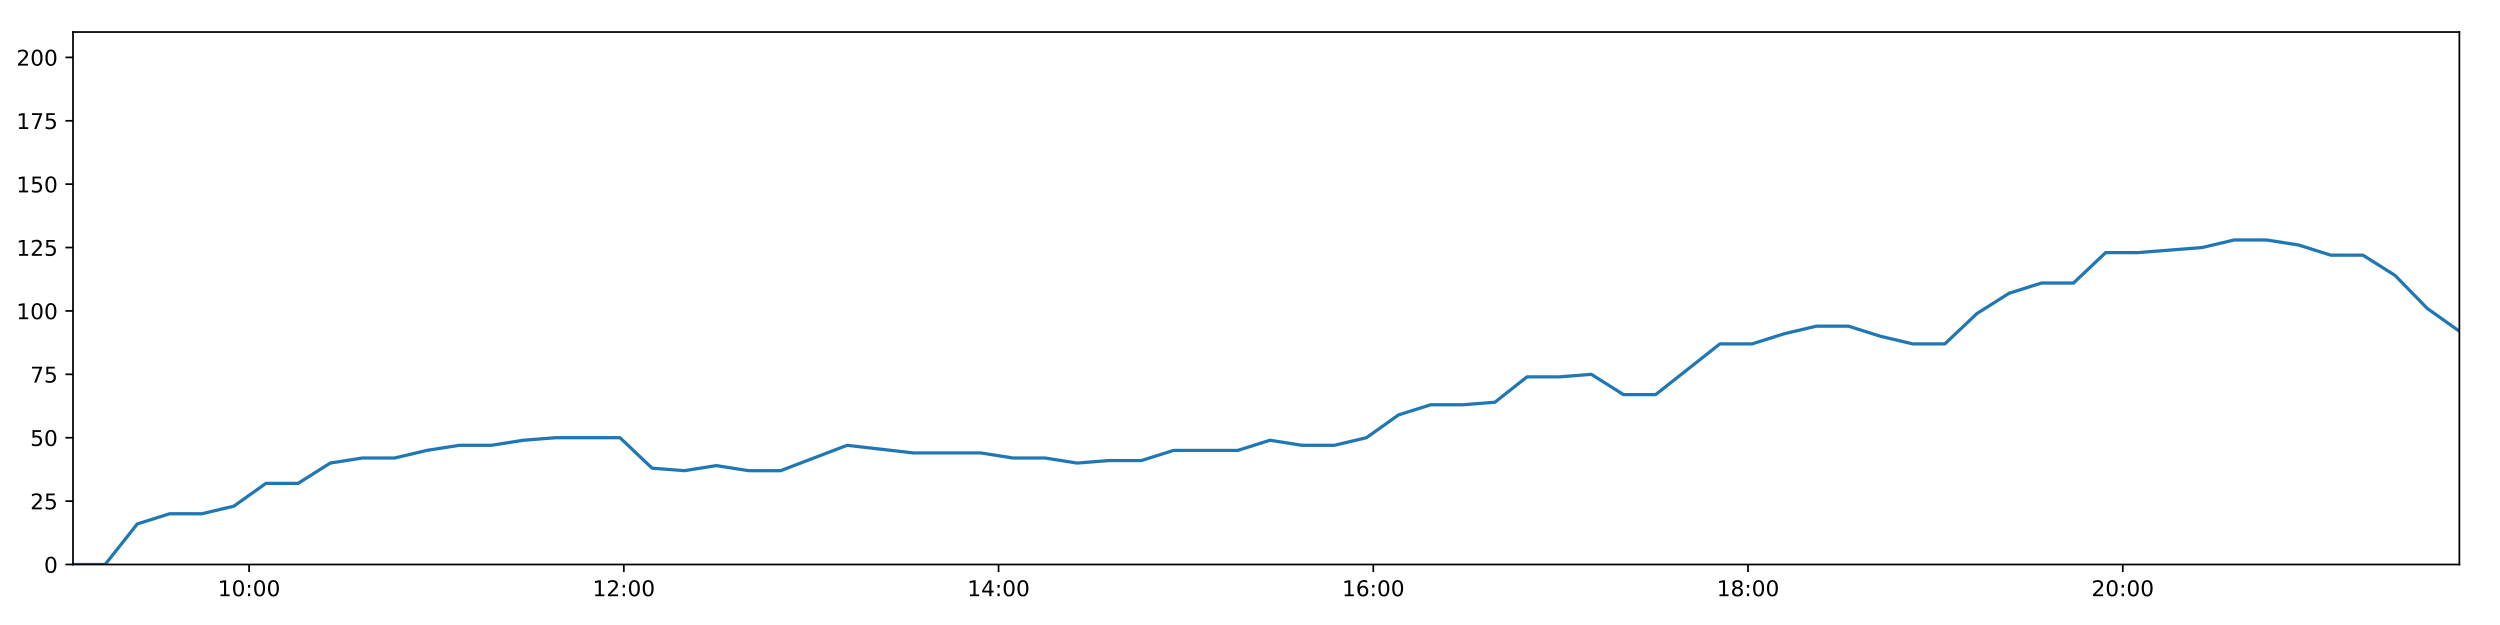
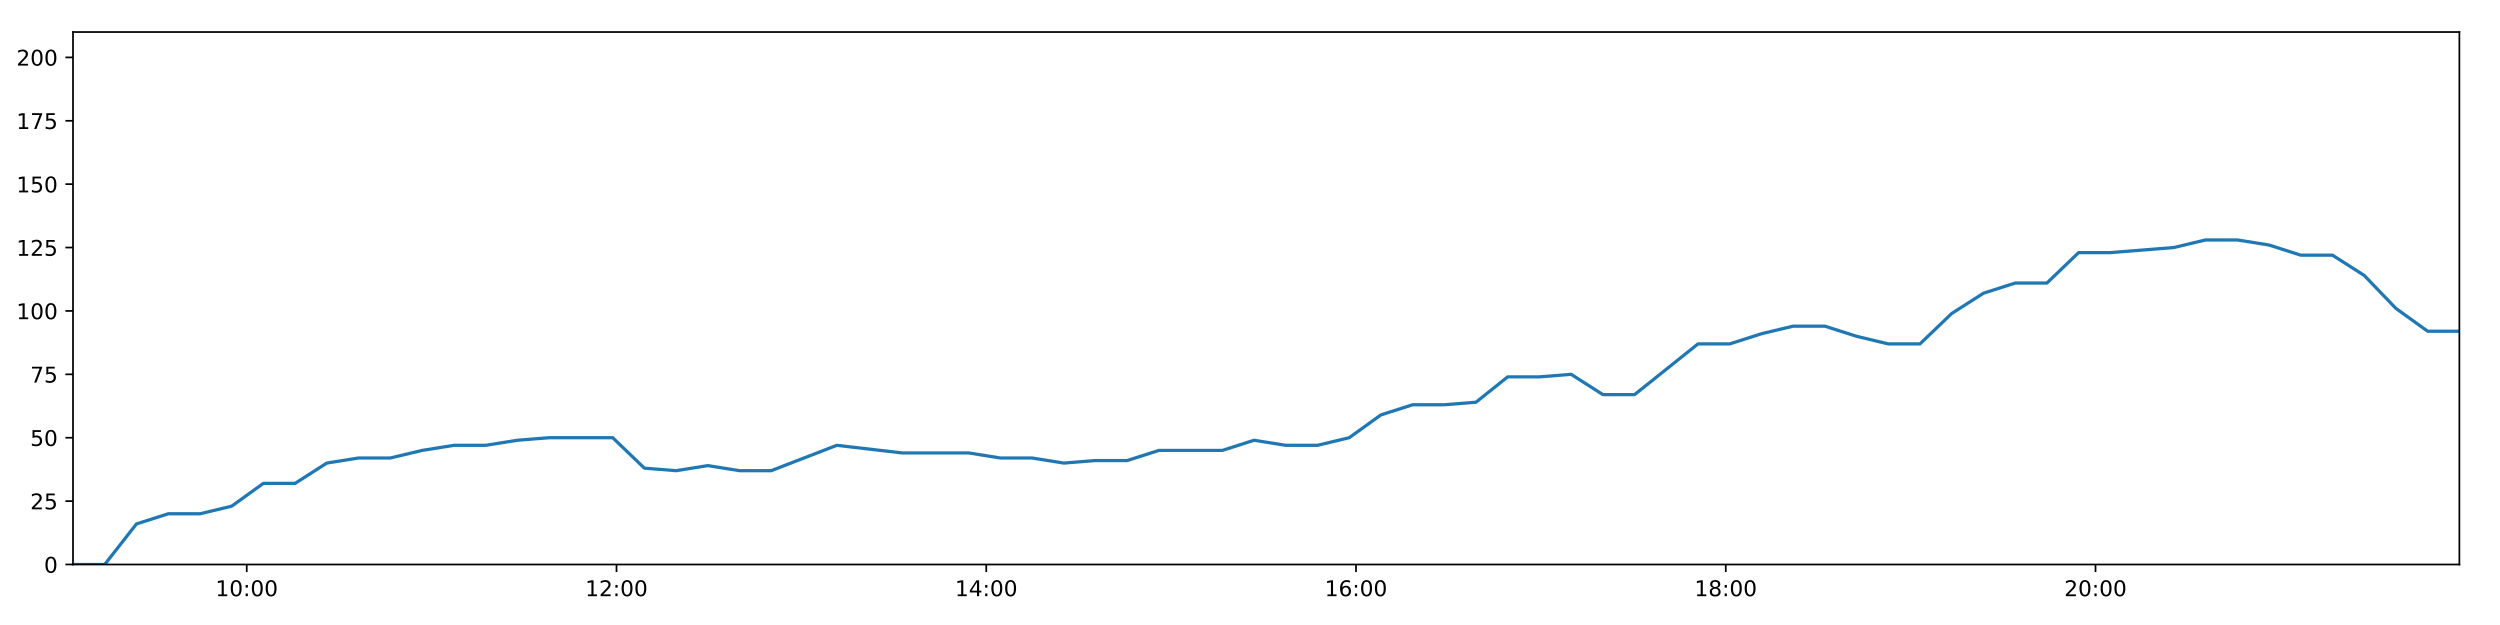
<svg xmlns="http://www.w3.org/2000/svg" xmlns:xlink="http://www.w3.org/1999/xlink" height="288pt" version="1.1" viewBox="0 0 1152 288" width="1152pt">
  <defs>
    <style type="text/css">
*{stroke-linecap:butt;stroke-linejoin:round;}
  </style>
  </defs>
  <g id="figure_1">
    <g id="patch_1">
      <path d="M 0 288  L 1152 288  L 1152 0  L 0 0  z " style="fill:#ffffff;" />
    </g>
    <g id="axes_1">
      <g id="patch_2">
        <path d="M 33.64 260.12  L 1133.28 260.12  L 1133.28 14.76  L 33.64 14.76  z " style="fill:#ffffff;" />
      </g>
      <g id="matplotlib.axis_1">
        <g id="xtick_1">
          <g id="line2d_1">
            <defs>
-               <path d="M 0 0  L 0 3.5  " id="me7db62b379" style="stroke:#000000;stroke-width:0.8;" />
-             </defs>
-             <g>
-               <use style="stroke:#000000;stroke-width:0.8;" x="114.777" xlink:href="#me7db62b379" y="260.12" />
+               <path d="M 0 0  L 0 3.5  " id="m7f4c285c01" style="stroke:#000000;stroke-width:0.8;" />
+             </defs>
+             <g>
+               <use style="stroke:#000000;stroke-width:0.8;" x="113.698" xlink:href="#m7f4c285c01" y="260.12" />
            </g>
          </g>
          <g id="text_1">
            <defs>
              <path d="M 12.406 8.297  L 28.516 8.297  L 28.516 63.922  L 10.984 60.406  L 10.984 69.391  L 28.422 72.906  L 38.281 72.906  L 38.281 8.297  L 54.391 8.297  L 54.391 0  L 12.406 0  z " id="DejaVuSans-49" />
              <path d="M 31.781 66.406  Q 24.172 66.406 20.328 58.906  Q 16.5 51.422 16.5 36.375  Q 16.5 21.391 20.328 13.891  Q 24.172 6.391 31.781 6.391  Q 39.453 6.391 43.281 13.891  Q 47.125 21.391 47.125 36.375  Q 47.125 51.422 43.281 58.906  Q 39.453 66.406 31.781 66.406  z M 31.781 74.219  Q 44.047 74.219 50.516 64.516  Q 56.984 54.828 56.984 36.375  Q 56.984 17.969 50.516 8.266  Q 44.047 -1.422 31.781 -1.422  Q 19.531 -1.422 13.062 8.266  Q 6.594 17.969 6.594 36.375  Q 6.594 54.828 13.062 64.516  Q 19.531 74.219 31.781 74.219  z " id="DejaVuSans-48" />
              <path d="M 11.719 12.406  L 22.016 12.406  L 22.016 0  L 11.719 0  z M 11.719 51.703  L 22.016 51.703  L 22.016 39.312  L 11.719 39.312  z " id="DejaVuSans-58" />
            </defs>
-             <g transform="translate(100.3678 274.7184)scale(0.1 -0.1)">
+             <g transform="translate(99.28903 274.7184)scale(0.1 -0.1)">
              <use xlink:href="#DejaVuSans-49" />
              <use x="63.623" xlink:href="#DejaVuSans-48" />
              <use x="127.246" xlink:href="#DejaVuSans-58" />
              <use x="160.938" xlink:href="#DejaVuSans-48" />
              <use x="224.561" xlink:href="#DejaVuSans-48" />
            </g>
          </g>
        </g>
        <g id="xtick_2">
          <g id="line2d_2">
            <g>
-               <use style="stroke:#000000;stroke-width:0.8;" x="287.457" xlink:href="#me7db62b379" y="260.12" />
+               <use style="stroke:#000000;stroke-width:0.8;" x="284.082" xlink:href="#m7f4c285c01" y="260.12" />
            </g>
          </g>
          <g id="text_2">
            <defs>
              <path d="M 19.188 8.297  L 53.609 8.297  L 53.609 0  L 7.328 0  L 7.328 8.297  Q 12.938 14.109 22.625 23.891  Q 32.328 33.688 34.812 36.531  Q 39.547 41.844 41.422 45.531  Q 43.312 49.219 43.312 52.781  Q 43.312 58.594 39.234 62.25  Q 35.156 65.922 28.609 65.922  Q 23.969 65.922 18.812 64.312  Q 13.672 62.703 7.812 59.422  L 7.812 69.391  Q 13.766 71.781 18.938 73  Q 24.125 74.219 28.422 74.219  Q 39.75 74.219 46.484 68.547  Q 53.219 62.891 53.219 53.422  Q 53.219 48.922 51.531 44.891  Q 49.859 40.875 45.406 35.406  Q 44.188 33.984 37.641 27.219  Q 31.109 20.453 19.188 8.297  z " id="DejaVuSans-50" />
            </defs>
-             <g transform="translate(273.0474 274.7184)scale(0.1 -0.1)">
+             <g transform="translate(269.6726 274.7184)scale(0.1 -0.1)">
              <use xlink:href="#DejaVuSans-49" />
              <use x="63.623" xlink:href="#DejaVuSans-50" />
              <use x="127.246" xlink:href="#DejaVuSans-58" />
              <use x="160.938" xlink:href="#DejaVuSans-48" />
              <use x="224.561" xlink:href="#DejaVuSans-48" />
            </g>
          </g>
        </g>
        <g id="xtick_3">
          <g id="line2d_3">
            <g>
-               <use style="stroke:#000000;stroke-width:0.8;" x="460.136" xlink:href="#me7db62b379" y="260.12" />
+               <use style="stroke:#000000;stroke-width:0.8;" x="454.466" xlink:href="#m7f4c285c01" y="260.12" />
            </g>
          </g>
          <g id="text_3">
            <defs>
              <path d="M 37.797 64.312  L 12.891 25.391  L 37.797 25.391  z M 35.203 72.906  L 47.609 72.906  L 47.609 25.391  L 58.016 25.391  L 58.016 17.188  L 47.609 17.188  L 47.609 0  L 37.797 0  L 37.797 17.188  L 4.891 17.188  L 4.891 26.703  z " id="DejaVuSans-52" />
            </defs>
-             <g transform="translate(445.7269 274.7184)scale(0.1 -0.1)">
+             <g transform="translate(440.0563 274.7184)scale(0.1 -0.1)">
              <use xlink:href="#DejaVuSans-49" />
              <use x="63.623" xlink:href="#DejaVuSans-52" />
              <use x="127.246" xlink:href="#DejaVuSans-58" />
              <use x="160.938" xlink:href="#DejaVuSans-48" />
              <use x="224.561" xlink:href="#DejaVuSans-48" />
            </g>
          </g>
        </g>
        <g id="xtick_4">
          <g id="line2d_4">
            <g>
-               <use style="stroke:#000000;stroke-width:0.8;" x="632.816" xlink:href="#me7db62b379" y="260.12" />
+               <use style="stroke:#000000;stroke-width:0.8;" x="624.849" xlink:href="#m7f4c285c01" y="260.12" />
            </g>
          </g>
          <g id="text_4">
            <defs>
              <path d="M 33.016 40.375  Q 26.375 40.375 22.484 35.828  Q 18.609 31.297 18.609 23.391  Q 18.609 15.531 22.484 10.953  Q 26.375 6.391 33.016 6.391  Q 39.656 6.391 43.531 10.953  Q 47.406 15.531 47.406 23.391  Q 47.406 31.297 43.531 35.828  Q 39.656 40.375 33.016 40.375  z M 52.594 71.297  L 52.594 62.312  Q 48.875 64.062 45.094 64.984  Q 41.312 65.922 37.594 65.922  Q 27.828 65.922 22.672 59.328  Q 17.531 52.734 16.797 39.406  Q 19.672 43.656 24.016 45.922  Q 28.375 48.188 33.594 48.188  Q 44.578 48.188 50.953 41.516  Q 57.328 34.859 57.328 23.391  Q 57.328 12.156 50.688 5.359  Q 44.047 -1.422 33.016 -1.422  Q 20.359 -1.422 13.672 8.266  Q 6.984 17.969 6.984 36.375  Q 6.984 53.656 15.188 63.938  Q 23.391 74.219 37.203 74.219  Q 40.922 74.219 44.703 73.484  Q 48.484 72.75 52.594 71.297  z " id="DejaVuSans-54" />
            </defs>
-             <g transform="translate(618.4064 274.7184)scale(0.1 -0.1)">
+             <g transform="translate(610.4399 274.7184)scale(0.1 -0.1)">
              <use xlink:href="#DejaVuSans-49" />
              <use x="63.623" xlink:href="#DejaVuSans-54" />
              <use x="127.246" xlink:href="#DejaVuSans-58" />
              <use x="160.938" xlink:href="#DejaVuSans-48" />
              <use x="224.561" xlink:href="#DejaVuSans-48" />
            </g>
          </g>
        </g>
        <g id="xtick_5">
          <g id="line2d_5">
            <g>
-               <use style="stroke:#000000;stroke-width:0.8;" x="805.495" xlink:href="#me7db62b379" y="260.12" />
+               <use style="stroke:#000000;stroke-width:0.8;" x="795.233" xlink:href="#m7f4c285c01" y="260.12" />
            </g>
          </g>
          <g id="text_5">
            <defs>
              <path d="M 31.781 34.625  Q 24.75 34.625 20.719 30.859  Q 16.703 27.094 16.703 20.516  Q 16.703 13.922 20.719 10.156  Q 24.75 6.391 31.781 6.391  Q 38.812 6.391 42.859 10.172  Q 46.922 13.969 46.922 20.516  Q 46.922 27.094 42.891 30.859  Q 38.875 34.625 31.781 34.625  z M 21.922 38.812  Q 15.578 40.375 12.031 44.719  Q 8.5 49.078 8.5 55.328  Q 8.5 64.062 14.719 69.141  Q 20.953 74.219 31.781 74.219  Q 42.672 74.219 48.875 69.141  Q 55.078 64.062 55.078 55.328  Q 55.078 49.078 51.531 44.719  Q 48 40.375 41.703 38.812  Q 48.828 37.156 52.797 32.312  Q 56.781 27.484 56.781 20.516  Q 56.781 9.906 50.312 4.234  Q 43.844 -1.422 31.781 -1.422  Q 19.734 -1.422 13.25 4.234  Q 6.781 9.906 6.781 20.516  Q 6.781 27.484 10.781 32.312  Q 14.797 37.156 21.922 38.812  z M 18.312 54.391  Q 18.312 48.734 21.844 45.562  Q 25.391 42.391 31.781 42.391  Q 38.141 42.391 41.719 45.562  Q 45.312 48.734 45.312 54.391  Q 45.312 60.062 41.719 63.234  Q 38.141 66.406 31.781 66.406  Q 25.391 66.406 21.844 63.234  Q 18.312 60.062 18.312 54.391  z " id="DejaVuSans-56" />
            </defs>
-             <g transform="translate(791.0859 274.7184)scale(0.1 -0.1)">
+             <g transform="translate(780.8235 274.7184)scale(0.1 -0.1)">
              <use xlink:href="#DejaVuSans-49" />
              <use x="63.623" xlink:href="#DejaVuSans-56" />
              <use x="127.246" xlink:href="#DejaVuSans-58" />
              <use x="160.938" xlink:href="#DejaVuSans-48" />
              <use x="224.561" xlink:href="#DejaVuSans-48" />
            </g>
          </g>
        </g>
        <g id="xtick_6">
          <g id="line2d_6">
            <g>
-               <use style="stroke:#000000;stroke-width:0.8;" x="978.175" xlink:href="#me7db62b379" y="260.12" />
+               <use style="stroke:#000000;stroke-width:0.8;" x="965.616" xlink:href="#m7f4c285c01" y="260.12" />
            </g>
          </g>
          <g id="text_6">
-             <g transform="translate(963.7655 274.7184)scale(0.1 -0.1)">
+             <g transform="translate(951.2071 274.7184)scale(0.1 -0.1)">
              <use xlink:href="#DejaVuSans-50" />
              <use x="63.623" xlink:href="#DejaVuSans-48" />
              <use x="127.246" xlink:href="#DejaVuSans-58" />
              <use x="160.938" xlink:href="#DejaVuSans-48" />
              <use x="224.561" xlink:href="#DejaVuSans-48" />
            </g>
          </g>
        </g>
      </g>
      <g id="matplotlib.axis_2">
        <g id="ytick_1">
          <g id="line2d_7">
            <defs>
-               <path d="M 0 0  L -3.5 0  " id="m77c60040a5" style="stroke:#000000;stroke-width:0.8;" />
-             </defs>
-             <g>
-               <use style="stroke:#000000;stroke-width:0.8;" x="33.64" xlink:href="#m77c60040a5" y="260.12" />
+               <path d="M 0 0  L -3.5 0  " id="m2d50fd62c5" style="stroke:#000000;stroke-width:0.8;" />
+             </defs>
+             <g>
+               <use style="stroke:#000000;stroke-width:0.8;" x="33.64" xlink:href="#m2d50fd62c5" y="260.12" />
            </g>
          </g>
          <g id="text_7">
            <g transform="translate(20.2775 263.9192)scale(0.1 -0.1)">
              <use xlink:href="#DejaVuSans-48" />
            </g>
          </g>
        </g>
        <g id="ytick_2">
          <g id="line2d_8">
            <g>
-               <use style="stroke:#000000;stroke-width:0.8;" x="33.64" xlink:href="#m77c60040a5" y="230.91" />
+               <use style="stroke:#000000;stroke-width:0.8;" x="33.64" xlink:href="#m2d50fd62c5" y="230.91" />
            </g>
          </g>
          <g id="text_8">
            <defs>
              <path d="M 10.797 72.906  L 49.516 72.906  L 49.516 64.594  L 19.828 64.594  L 19.828 46.734  Q 21.969 47.469 24.109 47.828  Q 26.266 48.188 28.422 48.188  Q 40.625 48.188 47.75 41.5  Q 54.891 34.812 54.891 23.391  Q 54.891 11.625 47.562 5.094  Q 40.234 -1.422 26.906 -1.422  Q 22.312 -1.422 17.547 -0.641  Q 12.797 0.141 7.719 1.703  L 7.719 11.625  Q 12.109 9.234 16.797 8.062  Q 21.484 6.891 26.703 6.891  Q 35.156 6.891 40.078 11.328  Q 45.016 15.766 45.016 23.391  Q 45.016 31 40.078 35.438  Q 35.156 39.891 26.703 39.891  Q 22.75 39.891 18.812 39.016  Q 14.891 38.141 10.797 36.281  z " id="DejaVuSans-53" />
            </defs>
            <g transform="translate(13.915 234.7097)scale(0.1 -0.1)">
              <use xlink:href="#DejaVuSans-50" />
              <use x="63.623" xlink:href="#DejaVuSans-53" />
            </g>
          </g>
        </g>
        <g id="ytick_3">
          <g id="line2d_9">
            <g>
-               <use style="stroke:#000000;stroke-width:0.8;" x="33.64" xlink:href="#m77c60040a5" y="201.701" />
+               <use style="stroke:#000000;stroke-width:0.8;" x="33.64" xlink:href="#m2d50fd62c5" y="201.701" />
            </g>
          </g>
          <g id="text_9">
            <g transform="translate(13.915 205.5002)scale(0.1 -0.1)">
              <use xlink:href="#DejaVuSans-53" />
              <use x="63.623" xlink:href="#DejaVuSans-48" />
            </g>
          </g>
        </g>
        <g id="ytick_4">
          <g id="line2d_10">
            <g>
-               <use style="stroke:#000000;stroke-width:0.8;" x="33.64" xlink:href="#m77c60040a5" y="172.491" />
+               <use style="stroke:#000000;stroke-width:0.8;" x="33.64" xlink:href="#m2d50fd62c5" y="172.491" />
            </g>
          </g>
          <g id="text_10">
            <defs>
              <path d="M 8.203 72.906  L 55.078 72.906  L 55.078 68.703  L 28.609 0  L 18.312 0  L 43.219 64.594  L 8.203 64.594  z " id="DejaVuSans-55" />
            </defs>
            <g transform="translate(13.915 176.2906)scale(0.1 -0.1)">
              <use xlink:href="#DejaVuSans-55" />
              <use x="63.623" xlink:href="#DejaVuSans-53" />
            </g>
          </g>
        </g>
        <g id="ytick_5">
          <g id="line2d_11">
            <g>
-               <use style="stroke:#000000;stroke-width:0.8;" x="33.64" xlink:href="#m77c60040a5" y="143.282" />
+               <use style="stroke:#000000;stroke-width:0.8;" x="33.64" xlink:href="#m2d50fd62c5" y="143.282" />
            </g>
          </g>
          <g id="text_11">
            <g transform="translate(7.5525 147.0811)scale(0.1 -0.1)">
              <use xlink:href="#DejaVuSans-49" />
              <use x="63.623" xlink:href="#DejaVuSans-48" />
              <use x="127.246" xlink:href="#DejaVuSans-48" />
            </g>
          </g>
        </g>
        <g id="ytick_6">
          <g id="line2d_12">
            <g>
-               <use style="stroke:#000000;stroke-width:0.8;" x="33.64" xlink:href="#m77c60040a5" y="114.072" />
+               <use style="stroke:#000000;stroke-width:0.8;" x="33.64" xlink:href="#m2d50fd62c5" y="114.072" />
            </g>
          </g>
          <g id="text_12">
            <g transform="translate(7.5525 117.8716)scale(0.1 -0.1)">
              <use xlink:href="#DejaVuSans-49" />
              <use x="63.623" xlink:href="#DejaVuSans-50" />
              <use x="127.246" xlink:href="#DejaVuSans-53" />
            </g>
          </g>
        </g>
        <g id="ytick_7">
          <g id="line2d_13">
            <g>
-               <use style="stroke:#000000;stroke-width:0.8;" x="33.64" xlink:href="#m77c60040a5" y="84.863" />
+               <use style="stroke:#000000;stroke-width:0.8;" x="33.64" xlink:href="#m2d50fd62c5" y="84.863" />
            </g>
          </g>
          <g id="text_13">
            <g transform="translate(7.5525 88.66208)scale(0.1 -0.1)">
              <use xlink:href="#DejaVuSans-49" />
              <use x="63.623" xlink:href="#DejaVuSans-53" />
              <use x="127.246" xlink:href="#DejaVuSans-48" />
            </g>
          </g>
        </g>
        <g id="ytick_8">
          <g id="line2d_14">
            <g>
-               <use style="stroke:#000000;stroke-width:0.8;" x="33.64" xlink:href="#m77c60040a5" y="55.653" />
+               <use style="stroke:#000000;stroke-width:0.8;" x="33.64" xlink:href="#m2d50fd62c5" y="55.653" />
            </g>
          </g>
          <g id="text_14">
            <g transform="translate(7.5525 59.45255)scale(0.1 -0.1)">
              <use xlink:href="#DejaVuSans-49" />
              <use x="63.623" xlink:href="#DejaVuSans-55" />
              <use x="127.246" xlink:href="#DejaVuSans-53" />
            </g>
          </g>
        </g>
        <g id="ytick_9">
          <g id="line2d_15">
            <g>
-               <use style="stroke:#000000;stroke-width:0.8;" x="33.64" xlink:href="#m77c60040a5" y="26.444" />
+               <use style="stroke:#000000;stroke-width:0.8;" x="33.64" xlink:href="#m2d50fd62c5" y="26.444" />
            </g>
          </g>
          <g id="text_15">
            <g transform="translate(7.5525 30.24303)scale(0.1 -0.1)">
              <use xlink:href="#DejaVuSans-50" />
              <use x="63.623" xlink:href="#DejaVuSans-48" />
              <use x="127.246" xlink:href="#DejaVuSans-48" />
            </g>
          </g>
        </g>
      </g>
      <g id="line2d_16">
-         <path clip-path="url(#p1381383239)" d="M 33.64 260.12  L 48.449 260.12  L 63.269 241.426  L 78.097 236.752  L 92.922 236.752  L 107.73 233.247  L 122.531 222.732  L 137.35 222.732  L 152.167 213.385  L 166.995 211.048  L 181.828 211.048  L 196.693 207.543  L 211.539 205.206  L 226.368 205.206  L 241.162 202.869  L 256.019 201.701  L 270.855 201.701  L 285.684 201.701  L 300.475 215.722  L 315.289 216.89  L 330.12 214.553  L 344.92 216.89  L 359.729 216.89  L 390.31 205.206  L 420.87 208.711  L 451.948 208.711  L 466.74 211.048  L 481.552 211.048  L 496.35 213.385  L 511.144 212.216  L 525.969 212.216  L 540.793 207.543  L 555.601 207.543  L 570.403 207.543  L 585.199 202.869  L 600.032 205.206  L 614.829 205.206  L 629.636 201.701  L 644.439 191.186  L 659.242 186.512  L 674.036 186.512  L 688.836 185.344  L 703.637 173.66  L 718.467 173.66  L 733.281 172.491  L 748.106 181.838  L 762.906 181.838  L 777.72 170.155  L 792.518 158.471  L 807.321 158.471  L 822.147 153.797  L 836.954 150.292  L 851.756 150.292  L 866.577 154.966  L 881.387 158.471  L 896.189 158.471  L 911.018 144.45  L 925.85 135.103  L 940.658 130.43  L 955.462 130.43  L 970.269 116.409  L 985.074 116.409  L 999.899 115.241  L 1014.728 114.072  L 1029.554 110.567  L 1044.389 110.567  L 1059.2 112.904  L 1074.024 117.578  L 1088.828 117.578  L 1103.656 126.925  L 1118.46 142.114  L 1133.28 152.629  " style="fill:none;stroke:#1f77b4;stroke-linecap:square;stroke-width:1.5;" />
+         <path clip-path="url(#p351a55ec8e)" d="M 33.64 260.12  L 48.252 260.12  L 62.875 241.426  L 77.506 236.752  L 92.134 236.752  L 106.745 233.247  L 121.349 222.732  L 135.971 222.732  L 150.591 213.385  L 165.222 211.048  L 179.858 211.048  L 194.525 207.543  L 209.174 205.206  L 223.806 205.206  L 238.403 202.869  L 253.063 201.701  L 267.701 201.701  L 282.333 201.701  L 296.927 215.722  L 311.544 216.89  L 326.178 214.553  L 340.782 216.89  L 355.393 216.89  L 385.568 205.206  L 415.721 208.711  L 446.386 208.711  L 460.981 211.048  L 475.596 211.048  L 490.197 213.385  L 504.795 212.216  L 519.423 212.216  L 534.05 207.543  L 548.662 207.543  L 563.266 207.543  L 577.866 202.869  L 592.502 205.206  L 607.102 205.206  L 621.712 201.701  L 636.318 191.186  L 650.924 186.512  L 665.521 186.512  L 680.125 185.344  L 694.729 173.66  L 709.362 173.66  L 723.979 172.491  L 738.607 181.838  L 753.21 181.838  L 767.827 170.155  L 782.428 158.471  L 797.034 158.471  L 811.663 153.797  L 826.273 150.292  L 840.878 150.292  L 855.502 154.966  L 870.115 158.471  L 884.72 158.471  L 899.353 144.45  L 913.987 135.103  L 928.599 130.43  L 943.206 130.43  L 957.816 116.409  L 972.424 116.409  L 987.052 115.241  L 1001.683 114.072  L 1016.312 110.567  L 1030.951 110.567  L 1045.565 112.904  L 1060.191 117.578  L 1074.798 117.578  L 1089.429 126.925  L 1104.036 142.114  L 1118.659 152.629  L 1133.28 152.629  " style="fill:none;stroke:#1f77b4;stroke-linecap:square;stroke-width:1.5;" />
      </g>
      <g id="patch_3">
        <path d="M 33.64 260.12  L 33.64 14.76  " style="fill:none;stroke:#000000;stroke-linecap:square;stroke-linejoin:miter;stroke-width:0.8;" />
      </g>
      <g id="patch_4">
        <path d="M 1133.28 260.12  L 1133.28 14.76  " style="fill:none;stroke:#000000;stroke-linecap:square;stroke-linejoin:miter;stroke-width:0.8;" />
      </g>
      <g id="patch_5">
        <path d="M 33.64 260.12  L 1133.28 260.12  " style="fill:none;stroke:#000000;stroke-linecap:square;stroke-linejoin:miter;stroke-width:0.8;" />
      </g>
      <g id="patch_6">
        <path d="M 33.64 14.76  L 1133.28 14.76  " style="fill:none;stroke:#000000;stroke-linecap:square;stroke-linejoin:miter;stroke-width:0.8;" />
      </g>
    </g>
  </g>
  <defs>
-     <clipPath id="p1381383239">
+     <clipPath id="p351a55ec8e">
      <rect height="245.36" width="1099.64" x="33.64" y="14.76" />
    </clipPath>
  </defs>
</svg>
